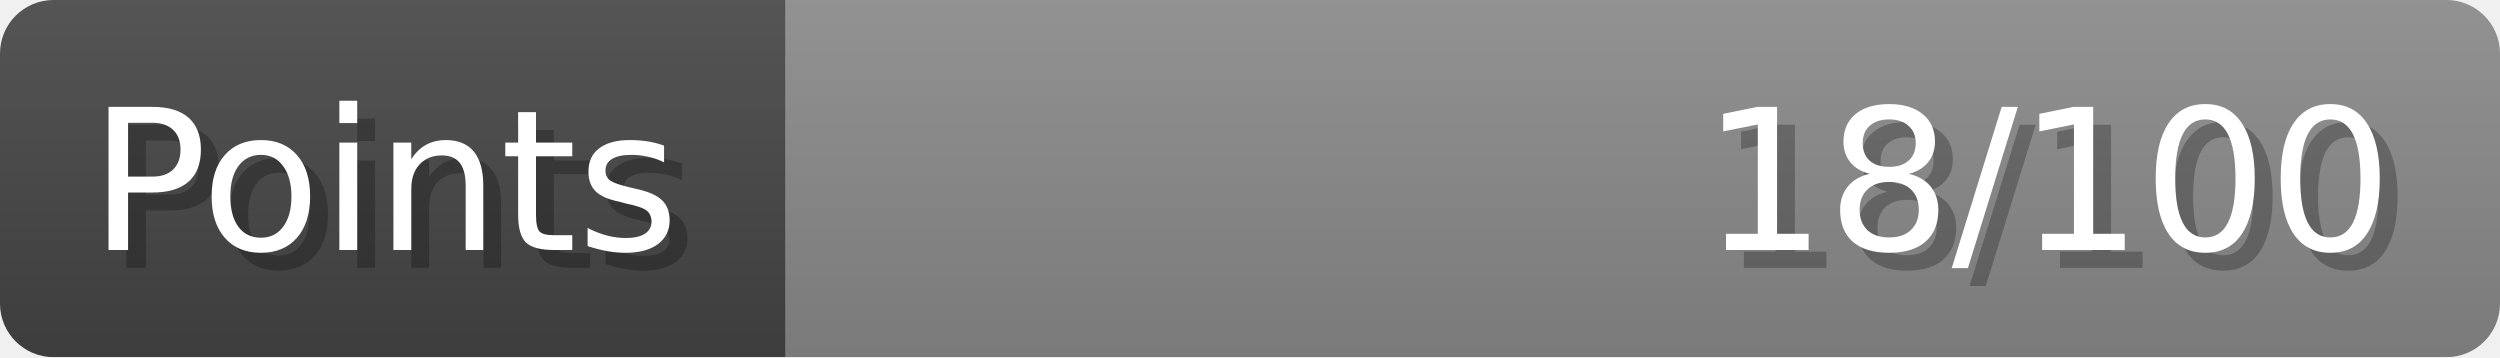
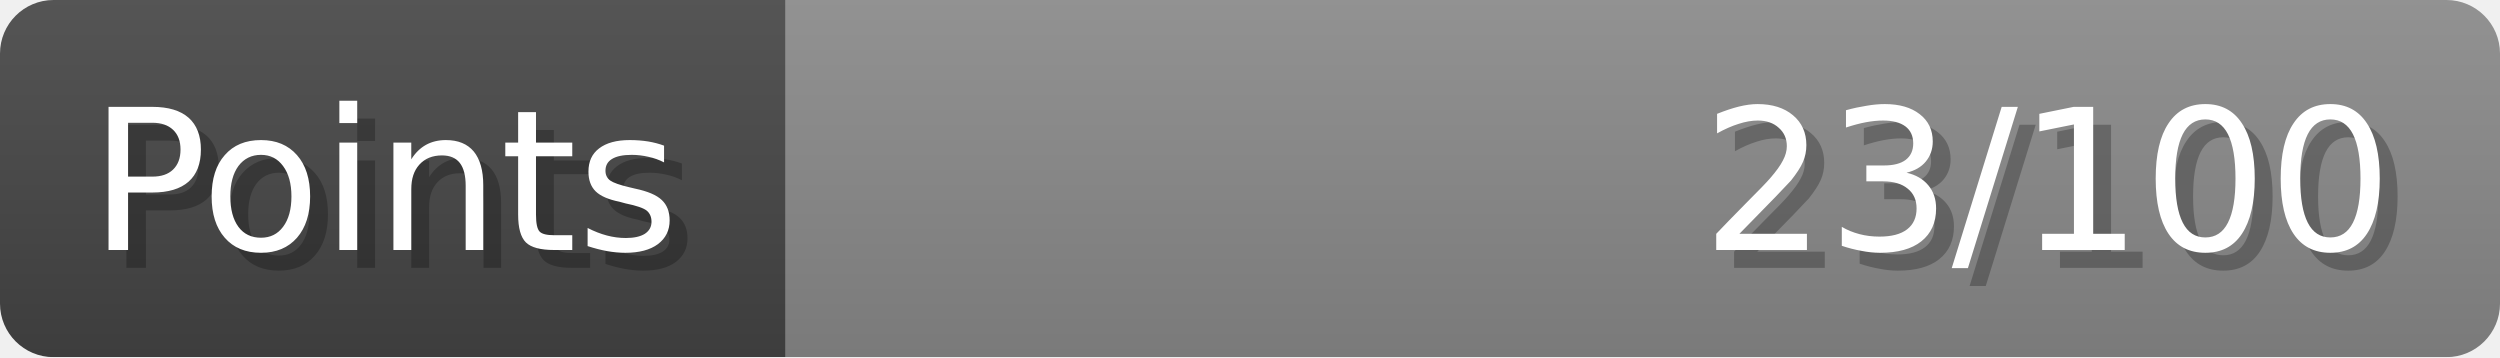
- <svg xmlns="http://www.w3.org/2000/svg" width="140px" height="20px" role="img" aria-label="Points: 18/100">
+ <svg xmlns="http://www.w3.org/2000/svg" width="140px" height="20px" role="img" aria-label="Points: 23/100">
  <linearGradient id="a" x2="0" y2="100%">
    <stop offset="0" stop-opacity=".1" stop-color="#EEE" />
    <stop offset="1" stop-opacity=".1" />
  </linearGradient>
  <mask id="m">
    <rect width="100%" height="100%" rx="3" fill="#FFF" />
  </mask>
  <g mask="url(#m)">
    <rect x="0" y="0" width="44" height="20" fill="#444" />
    <svg x="44" y="0" width="96" height="20">
      <rect width="100%" height="100%" fill="#888888" />
      <rect width="0%" height="100%" fill="#33CC11" transform="">
-         <animate attributeName="width" begin="0.5s" dur="600ms" from="0%" to="18%" repeatCount="1" fill="freeze" calcMode="spline" keyTimes="0; 1" keySplines="0.3, 0.61, 0.355, 1" />
+         <animate attributeName="width" begin="0.5s" dur="600ms" from="0%" to="23%" repeatCount="1" fill="freeze" calcMode="spline" keyTimes="0; 1" keySplines="0.3, 0.61, 0.355, 1" />
      </rect>
    </svg>
    <rect width="140" height="20" fill="url(#a)" />
  </g>
  <g aria-hidden="true" font-size="11" font-family="Verdana, DejaVu Sans, sans-serif" fill="#FFFFFF">
    <text x="6" y="15" fill="#000" opacity="0.25">Points</text>
    <text x="5" y="14">Points</text>
-     <text x="135" y="15" fill="#000" opacity="0.25" text-anchor="end">18/100</text>
-     <text x="134" y="14" text-anchor="end">18/100</text>
+     <text x="135" y="15" fill="#000" opacity="0.25" text-anchor="end">23/100</text>
+     <text x="134" y="14" text-anchor="end">23/100</text>
  </g>
</svg>
